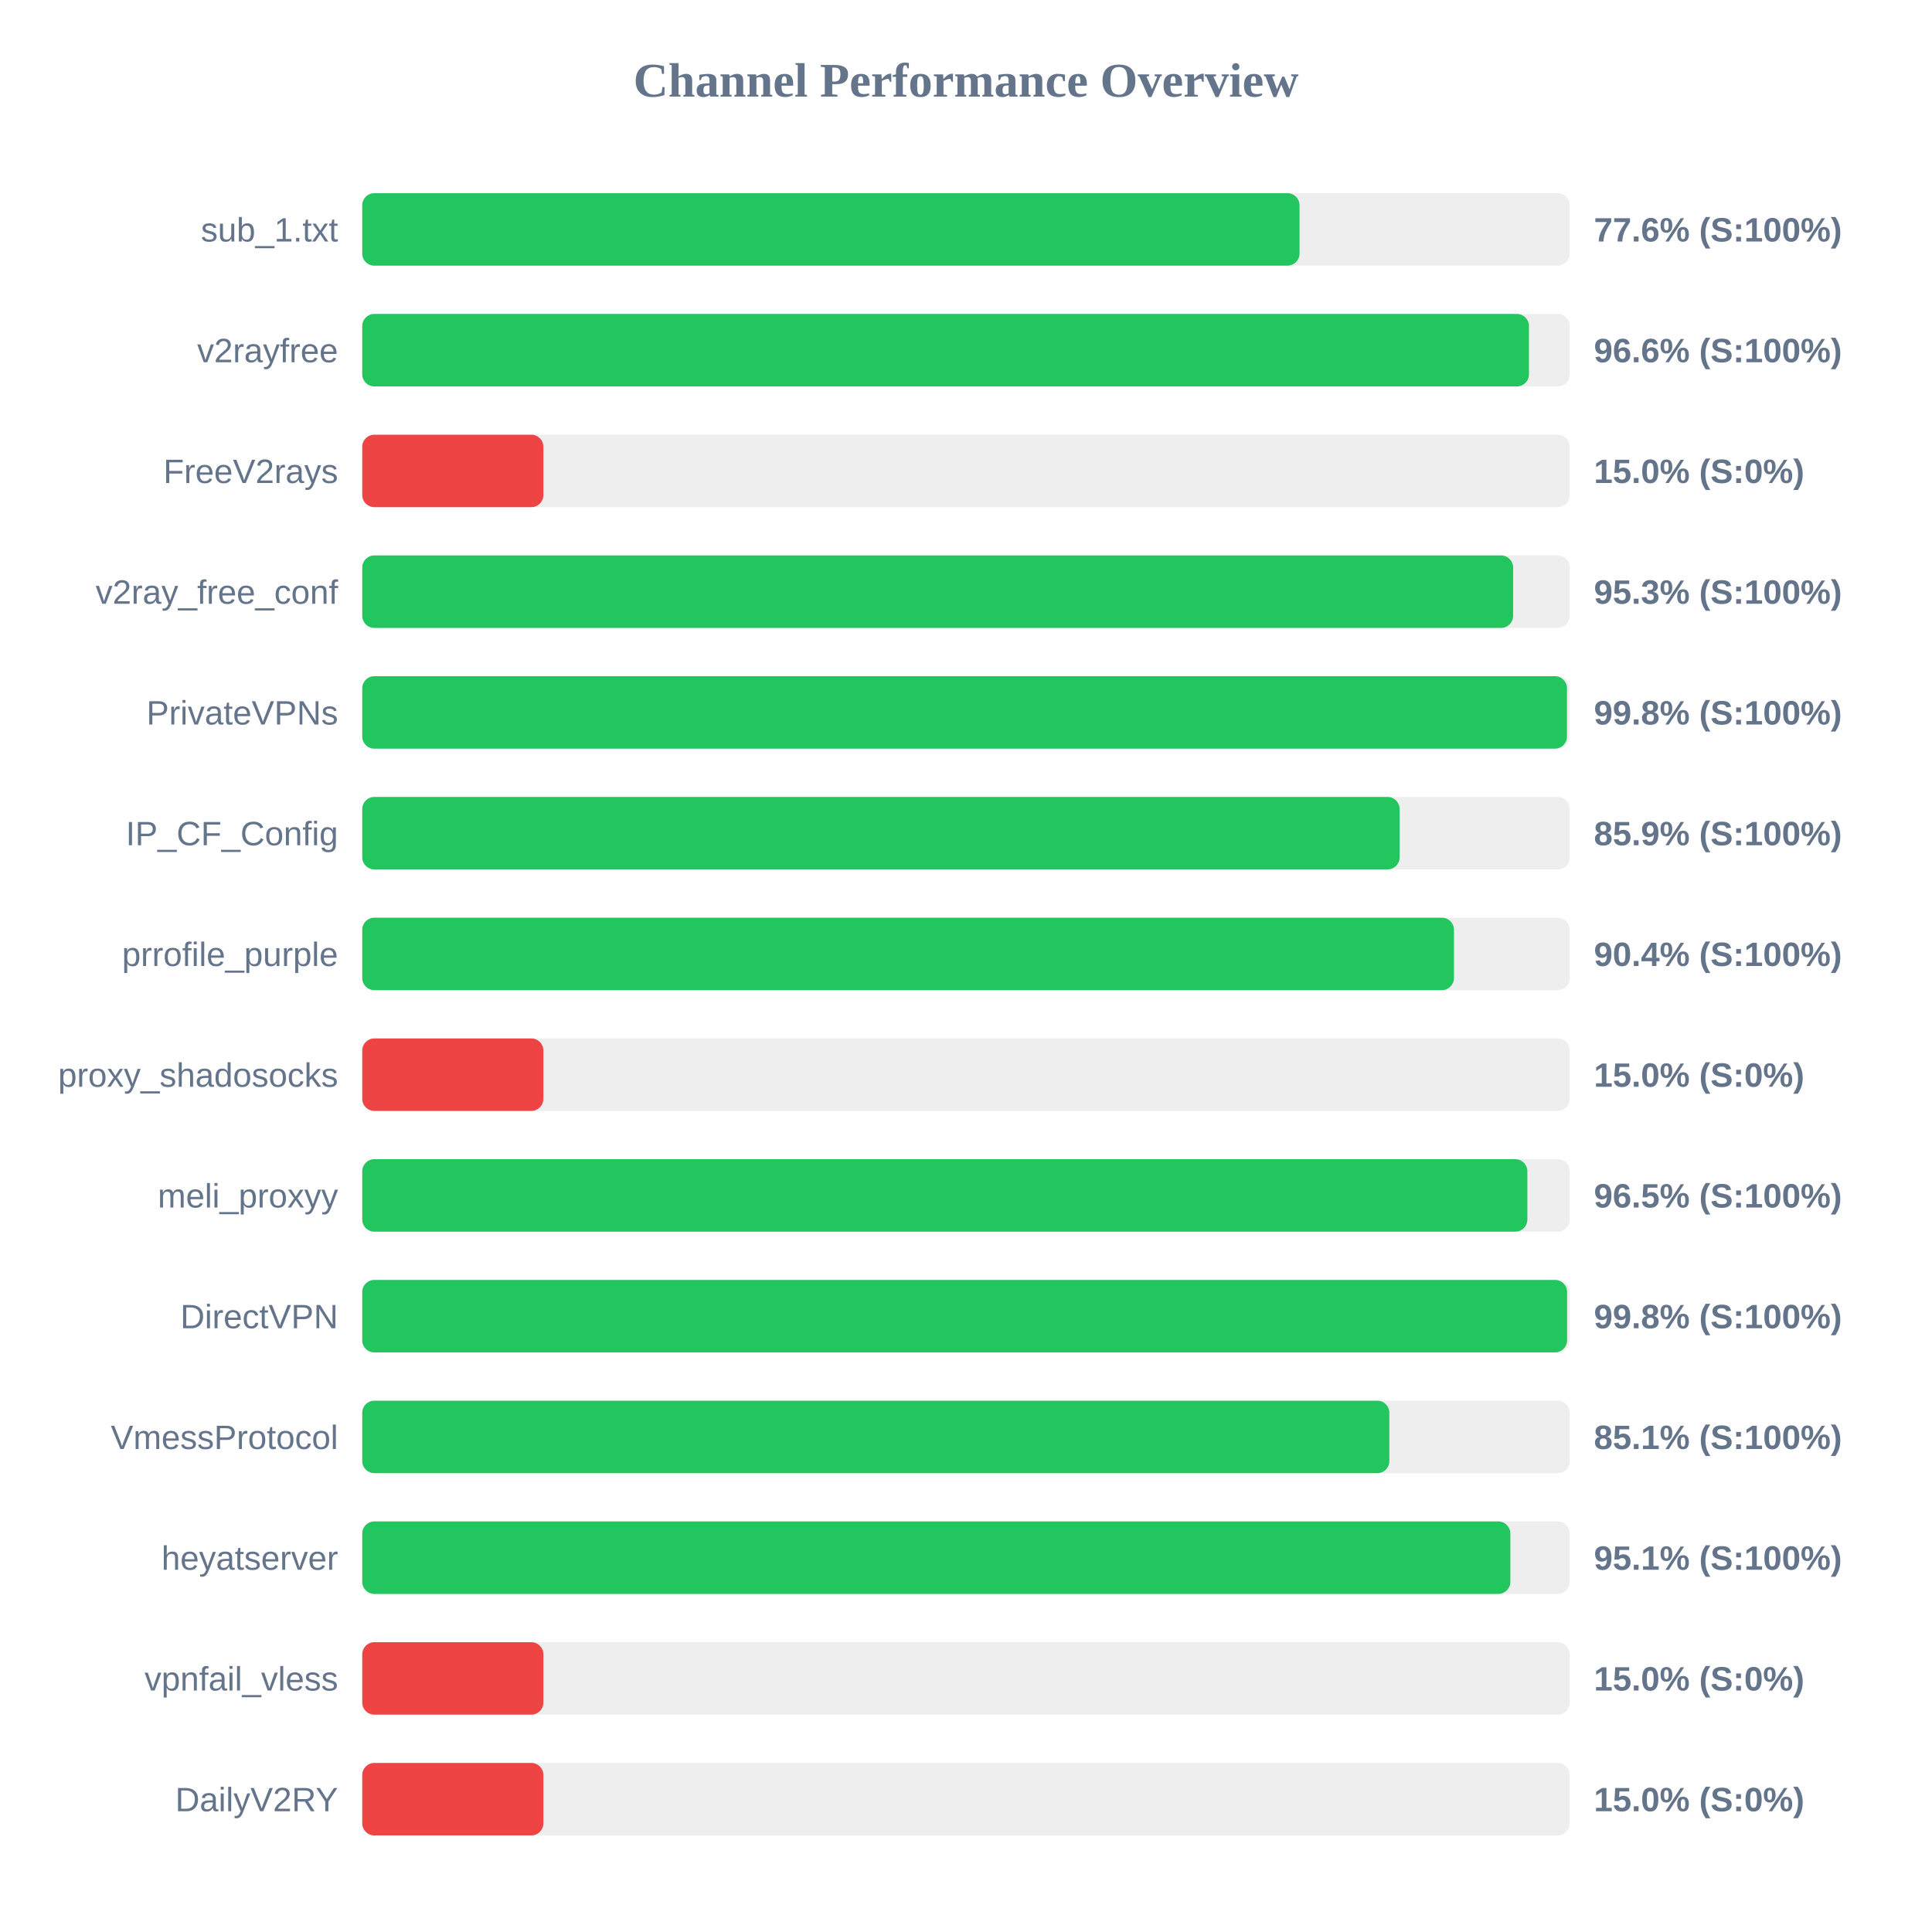
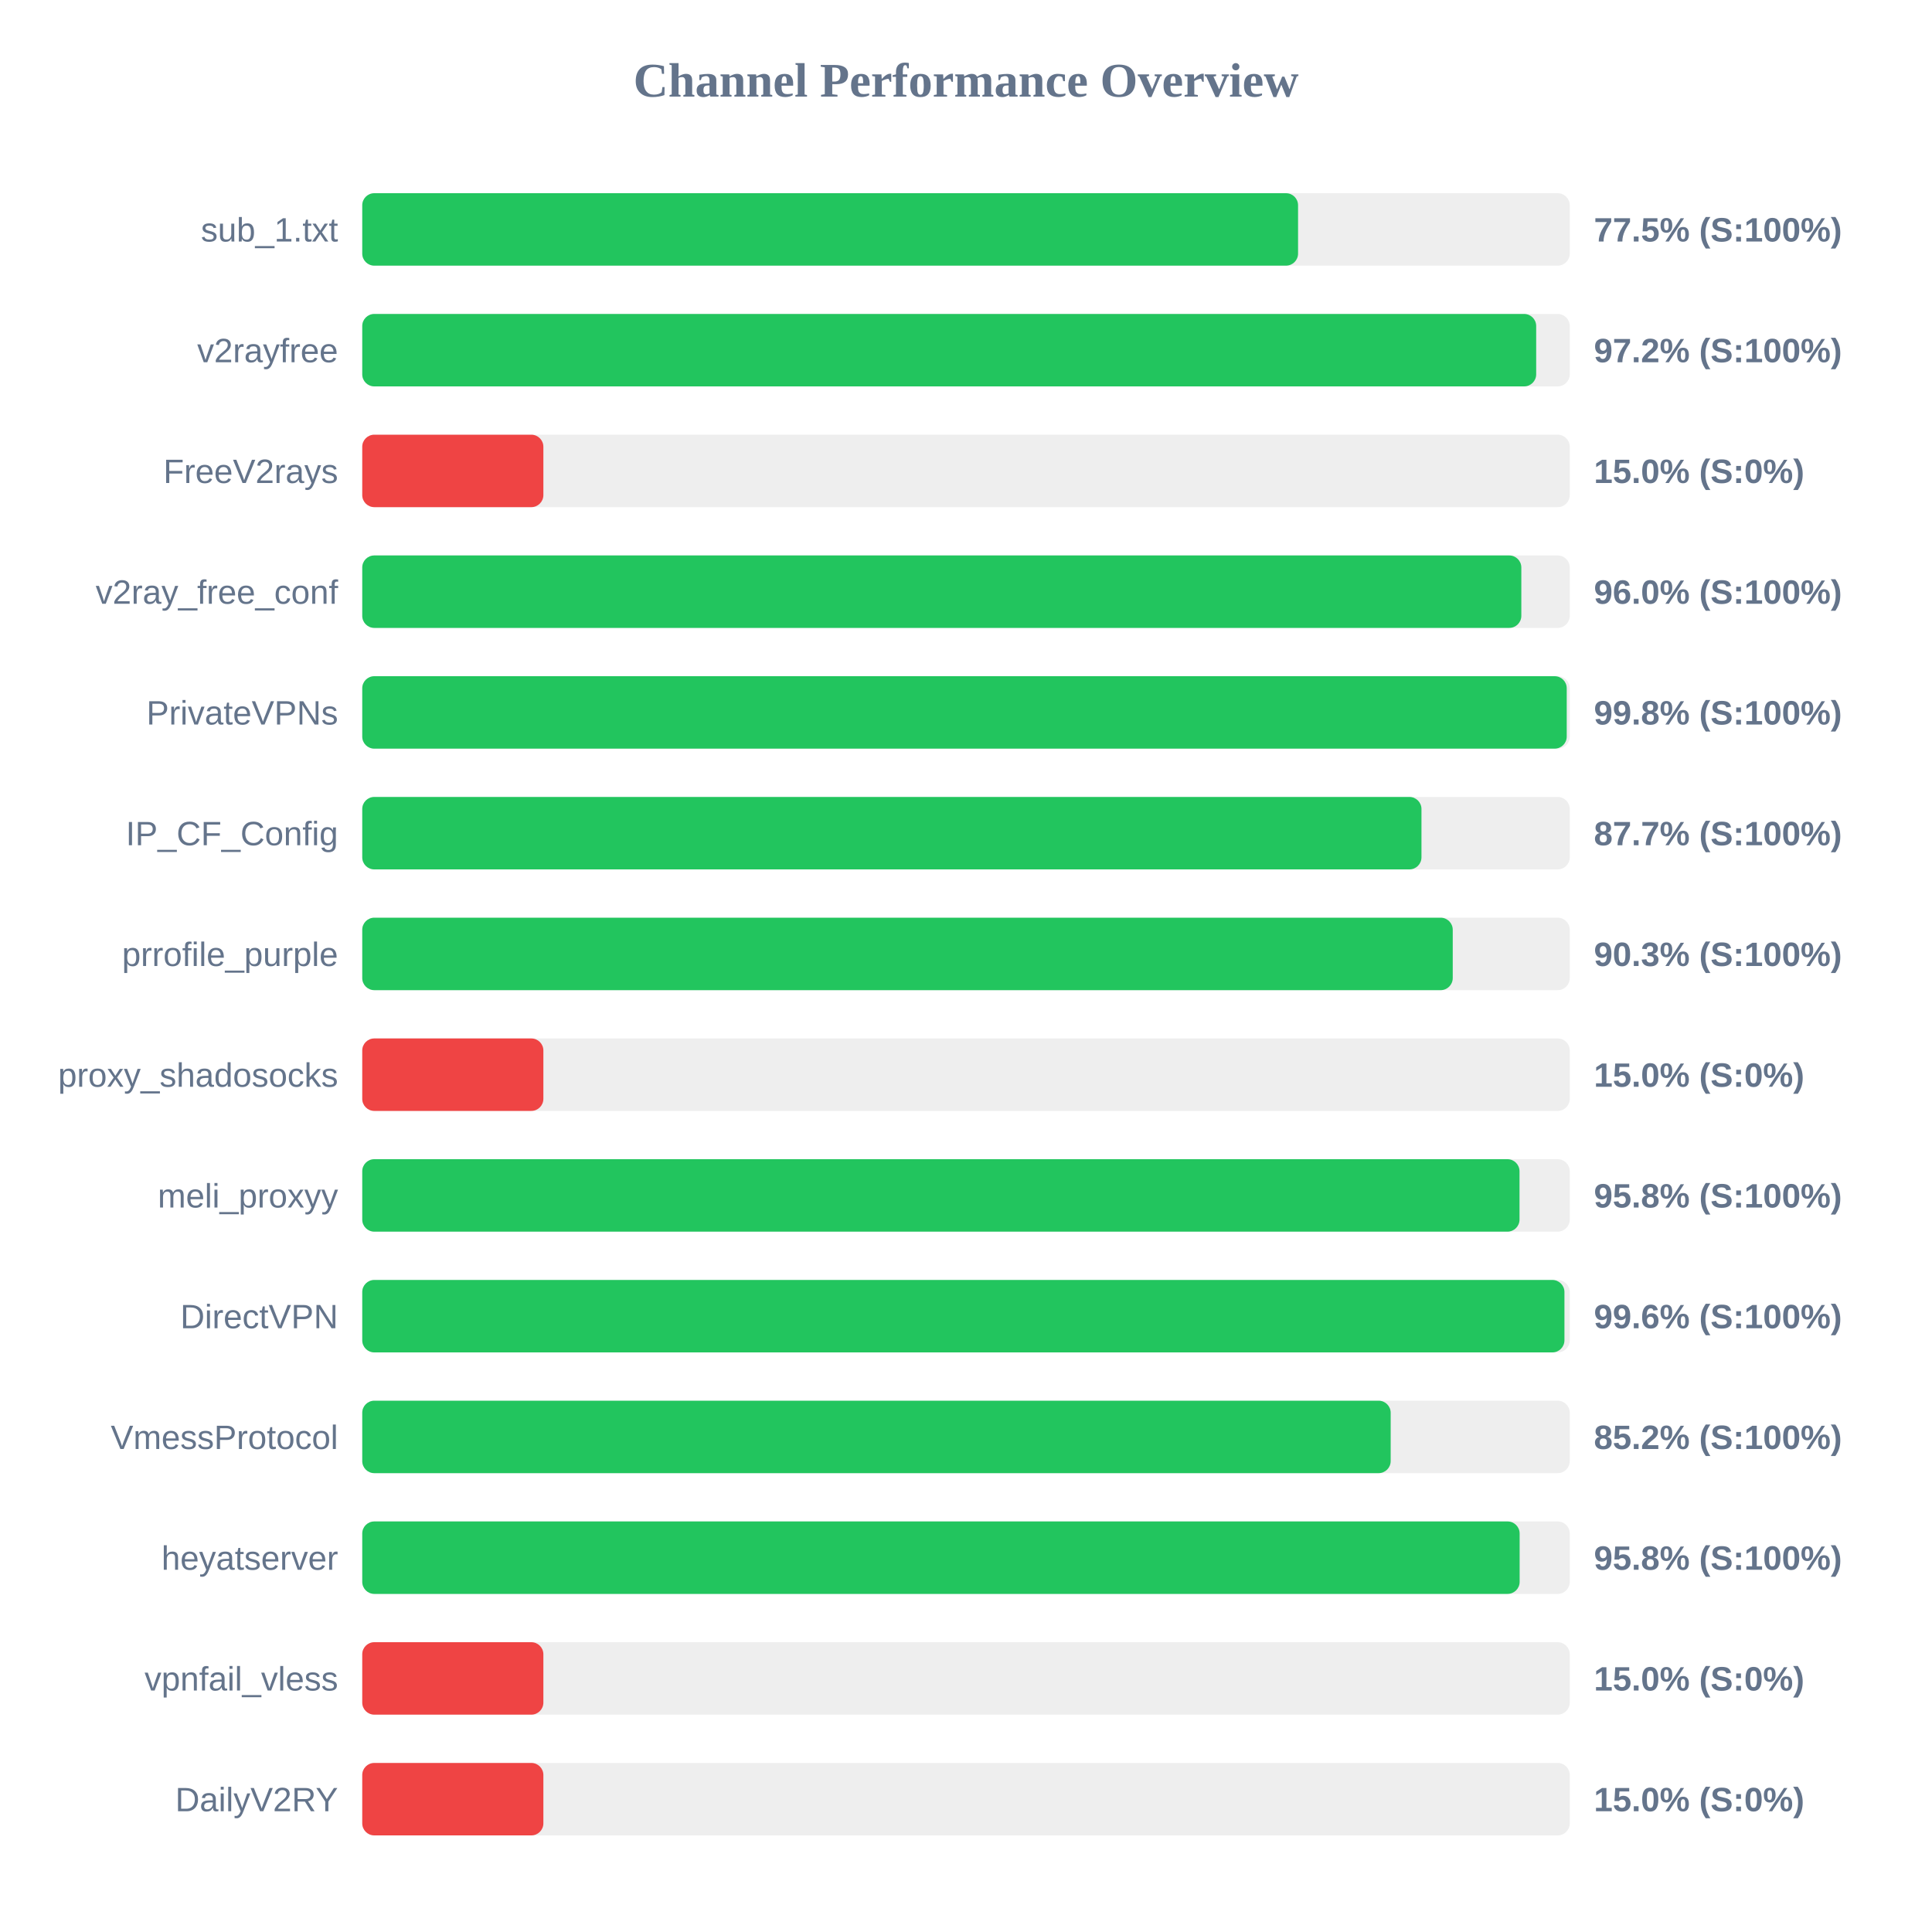
<svg xmlns="http://www.w3.org/2000/svg" width="800" height="800" version="1.1">
  <style>
        .row { font: 14px Arial; fill: #64748b; }
        .score { font: bold 14px Arial; fill: #64748b; }
    </style>
  <text x="400" y="40" text-anchor="middle" font-size="20px" font-weight="bold" fill="#64748b">Channel Performance Overview</text>
  <rect x="150" y="80" width="500" height="30" fill="#eee" rx="5" />
-   <rect x="150" y="80" width="388.1" height="30" fill="#22c55e" rx="5" />
+   <rect x="150" y="80" width="387.5" height="30" fill="#22c55e" rx="5" />
  <text x="140" y="100" text-anchor="end" class="row">sub_1.txt</text>
-   <text x="660" y="100" text-anchor="start" class="score">77.6% (S:100%)</text>
+   <text x="660" y="100" text-anchor="start" class="score">77.5% (S:100%)</text>
  <rect x="150" y="130" width="500" height="30" fill="#eee" rx="5" />
-   <rect x="150" y="130" width="483.1" height="30" fill="#22c55e" rx="5" />
+   <rect x="150" y="130" width="486.1" height="30" fill="#22c55e" rx="5" />
  <text x="140" y="150" text-anchor="end" class="row">v2rayfree</text>
-   <text x="660" y="150" text-anchor="start" class="score">96.6% (S:100%)</text>
+   <text x="660" y="150" text-anchor="start" class="score">97.2% (S:100%)</text>
  <rect x="150" y="180" width="500" height="30" fill="#eee" rx="5" />
  <rect x="150" y="180" width="75.0" height="30" fill="#ef4444" rx="5" />
  <text x="140" y="200" text-anchor="end" class="row">FreeV2rays</text>
  <text x="660" y="200" text-anchor="start" class="score">15.0% (S:0%)</text>
  <rect x="150" y="230" width="500" height="30" fill="#eee" rx="5" />
-   <rect x="150" y="230" width="476.55" height="30" fill="#22c55e" rx="5" />
+   <rect x="150" y="230" width="479.95" height="30" fill="#22c55e" rx="5" />
  <text x="140" y="250" text-anchor="end" class="row">v2ray_free_conf</text>
-   <text x="660" y="250" text-anchor="start" class="score">95.3% (S:100%)</text>
+   <text x="660" y="250" text-anchor="start" class="score">96.0% (S:100%)</text>
  <rect x="150" y="280" width="500" height="30" fill="#eee" rx="5" />
-   <rect x="150" y="280" width="498.85" height="30" fill="#22c55e" rx="5" />
+   <rect x="150" y="280" width="498.75" height="30" fill="#22c55e" rx="5" />
  <text x="140" y="300" text-anchor="end" class="row">PrivateVPNs</text>
  <text x="660" y="300" text-anchor="start" class="score">99.8% (S:100%)</text>
  <rect x="150" y="330" width="500" height="30" fill="#eee" rx="5" />
-   <rect x="150" y="330" width="429.55" height="30" fill="#22c55e" rx="5" />
+   <rect x="150" y="330" width="438.6" height="30" fill="#22c55e" rx="5" />
  <text x="140" y="350" text-anchor="end" class="row">IP_CF_Config</text>
-   <text x="660" y="350" text-anchor="start" class="score">85.9% (S:100%)</text>
+   <text x="660" y="350" text-anchor="start" class="score">87.7% (S:100%)</text>
  <rect x="150" y="380" width="500" height="30" fill="#eee" rx="5" />
-   <rect x="150" y="380" width="452.05" height="30" fill="#22c55e" rx="5" />
+   <rect x="150" y="380" width="451.55" height="30" fill="#22c55e" rx="5" />
  <text x="140" y="400" text-anchor="end" class="row">prrofile_purple</text>
-   <text x="660" y="400" text-anchor="start" class="score">90.4% (S:100%)</text>
+   <text x="660" y="400" text-anchor="start" class="score">90.3% (S:100%)</text>
  <rect x="150" y="430" width="500" height="30" fill="#eee" rx="5" />
  <rect x="150" y="430" width="75.0" height="30" fill="#ef4444" rx="5" />
  <text x="140" y="450" text-anchor="end" class="row">proxy_shadosocks</text>
  <text x="660" y="450" text-anchor="start" class="score">15.0% (S:0%)</text>
  <rect x="150" y="480" width="500" height="30" fill="#eee" rx="5" />
-   <rect x="150" y="480" width="482.45" height="30" fill="#22c55e" rx="5" />
+   <rect x="150" y="480" width="479.2" height="30" fill="#22c55e" rx="5" />
  <text x="140" y="500" text-anchor="end" class="row">meli_proxyy</text>
-   <text x="660" y="500" text-anchor="start" class="score">96.5% (S:100%)</text>
+   <text x="660" y="500" text-anchor="start" class="score">95.8% (S:100%)</text>
  <rect x="150" y="530" width="500" height="30" fill="#eee" rx="5" />
-   <rect x="150" y="530" width="498.9" height="30" fill="#22c55e" rx="5" />
+   <rect x="150" y="530" width="497.8" height="30" fill="#22c55e" rx="5" />
  <text x="140" y="550" text-anchor="end" class="row">DirectVPN</text>
-   <text x="660" y="550" text-anchor="start" class="score">99.8% (S:100%)</text>
+   <text x="660" y="550" text-anchor="start" class="score">99.6% (S:100%)</text>
  <rect x="150" y="580" width="500" height="30" fill="#eee" rx="5" />
-   <rect x="150" y="580" width="425.3" height="30" fill="#22c55e" rx="5" />
+   <rect x="150" y="580" width="425.85" height="30" fill="#22c55e" rx="5" />
  <text x="140" y="600" text-anchor="end" class="row">VmessProtocol</text>
-   <text x="660" y="600" text-anchor="start" class="score">85.1% (S:100%)</text>
+   <text x="660" y="600" text-anchor="start" class="score">85.2% (S:100%)</text>
  <rect x="150" y="630" width="500" height="30" fill="#eee" rx="5" />
-   <rect x="150" y="630" width="475.4" height="30" fill="#22c55e" rx="5" />
+   <rect x="150" y="630" width="479.25" height="30" fill="#22c55e" rx="5" />
  <text x="140" y="650" text-anchor="end" class="row">heyatserver</text>
-   <text x="660" y="650" text-anchor="start" class="score">95.1% (S:100%)</text>
+   <text x="660" y="650" text-anchor="start" class="score">95.8% (S:100%)</text>
  <rect x="150" y="680" width="500" height="30" fill="#eee" rx="5" />
  <rect x="150" y="680" width="75.0" height="30" fill="#ef4444" rx="5" />
  <text x="140" y="700" text-anchor="end" class="row">vpnfail_vless</text>
  <text x="660" y="700" text-anchor="start" class="score">15.0% (S:0%)</text>
  <rect x="150" y="730" width="500" height="30" fill="#eee" rx="5" />
  <rect x="150" y="730" width="75.0" height="30" fill="#ef4444" rx="5" />
  <text x="140" y="750" text-anchor="end" class="row">DailyV2RY</text>
  <text x="660" y="750" text-anchor="start" class="score">15.0% (S:0%)</text>
</svg>
